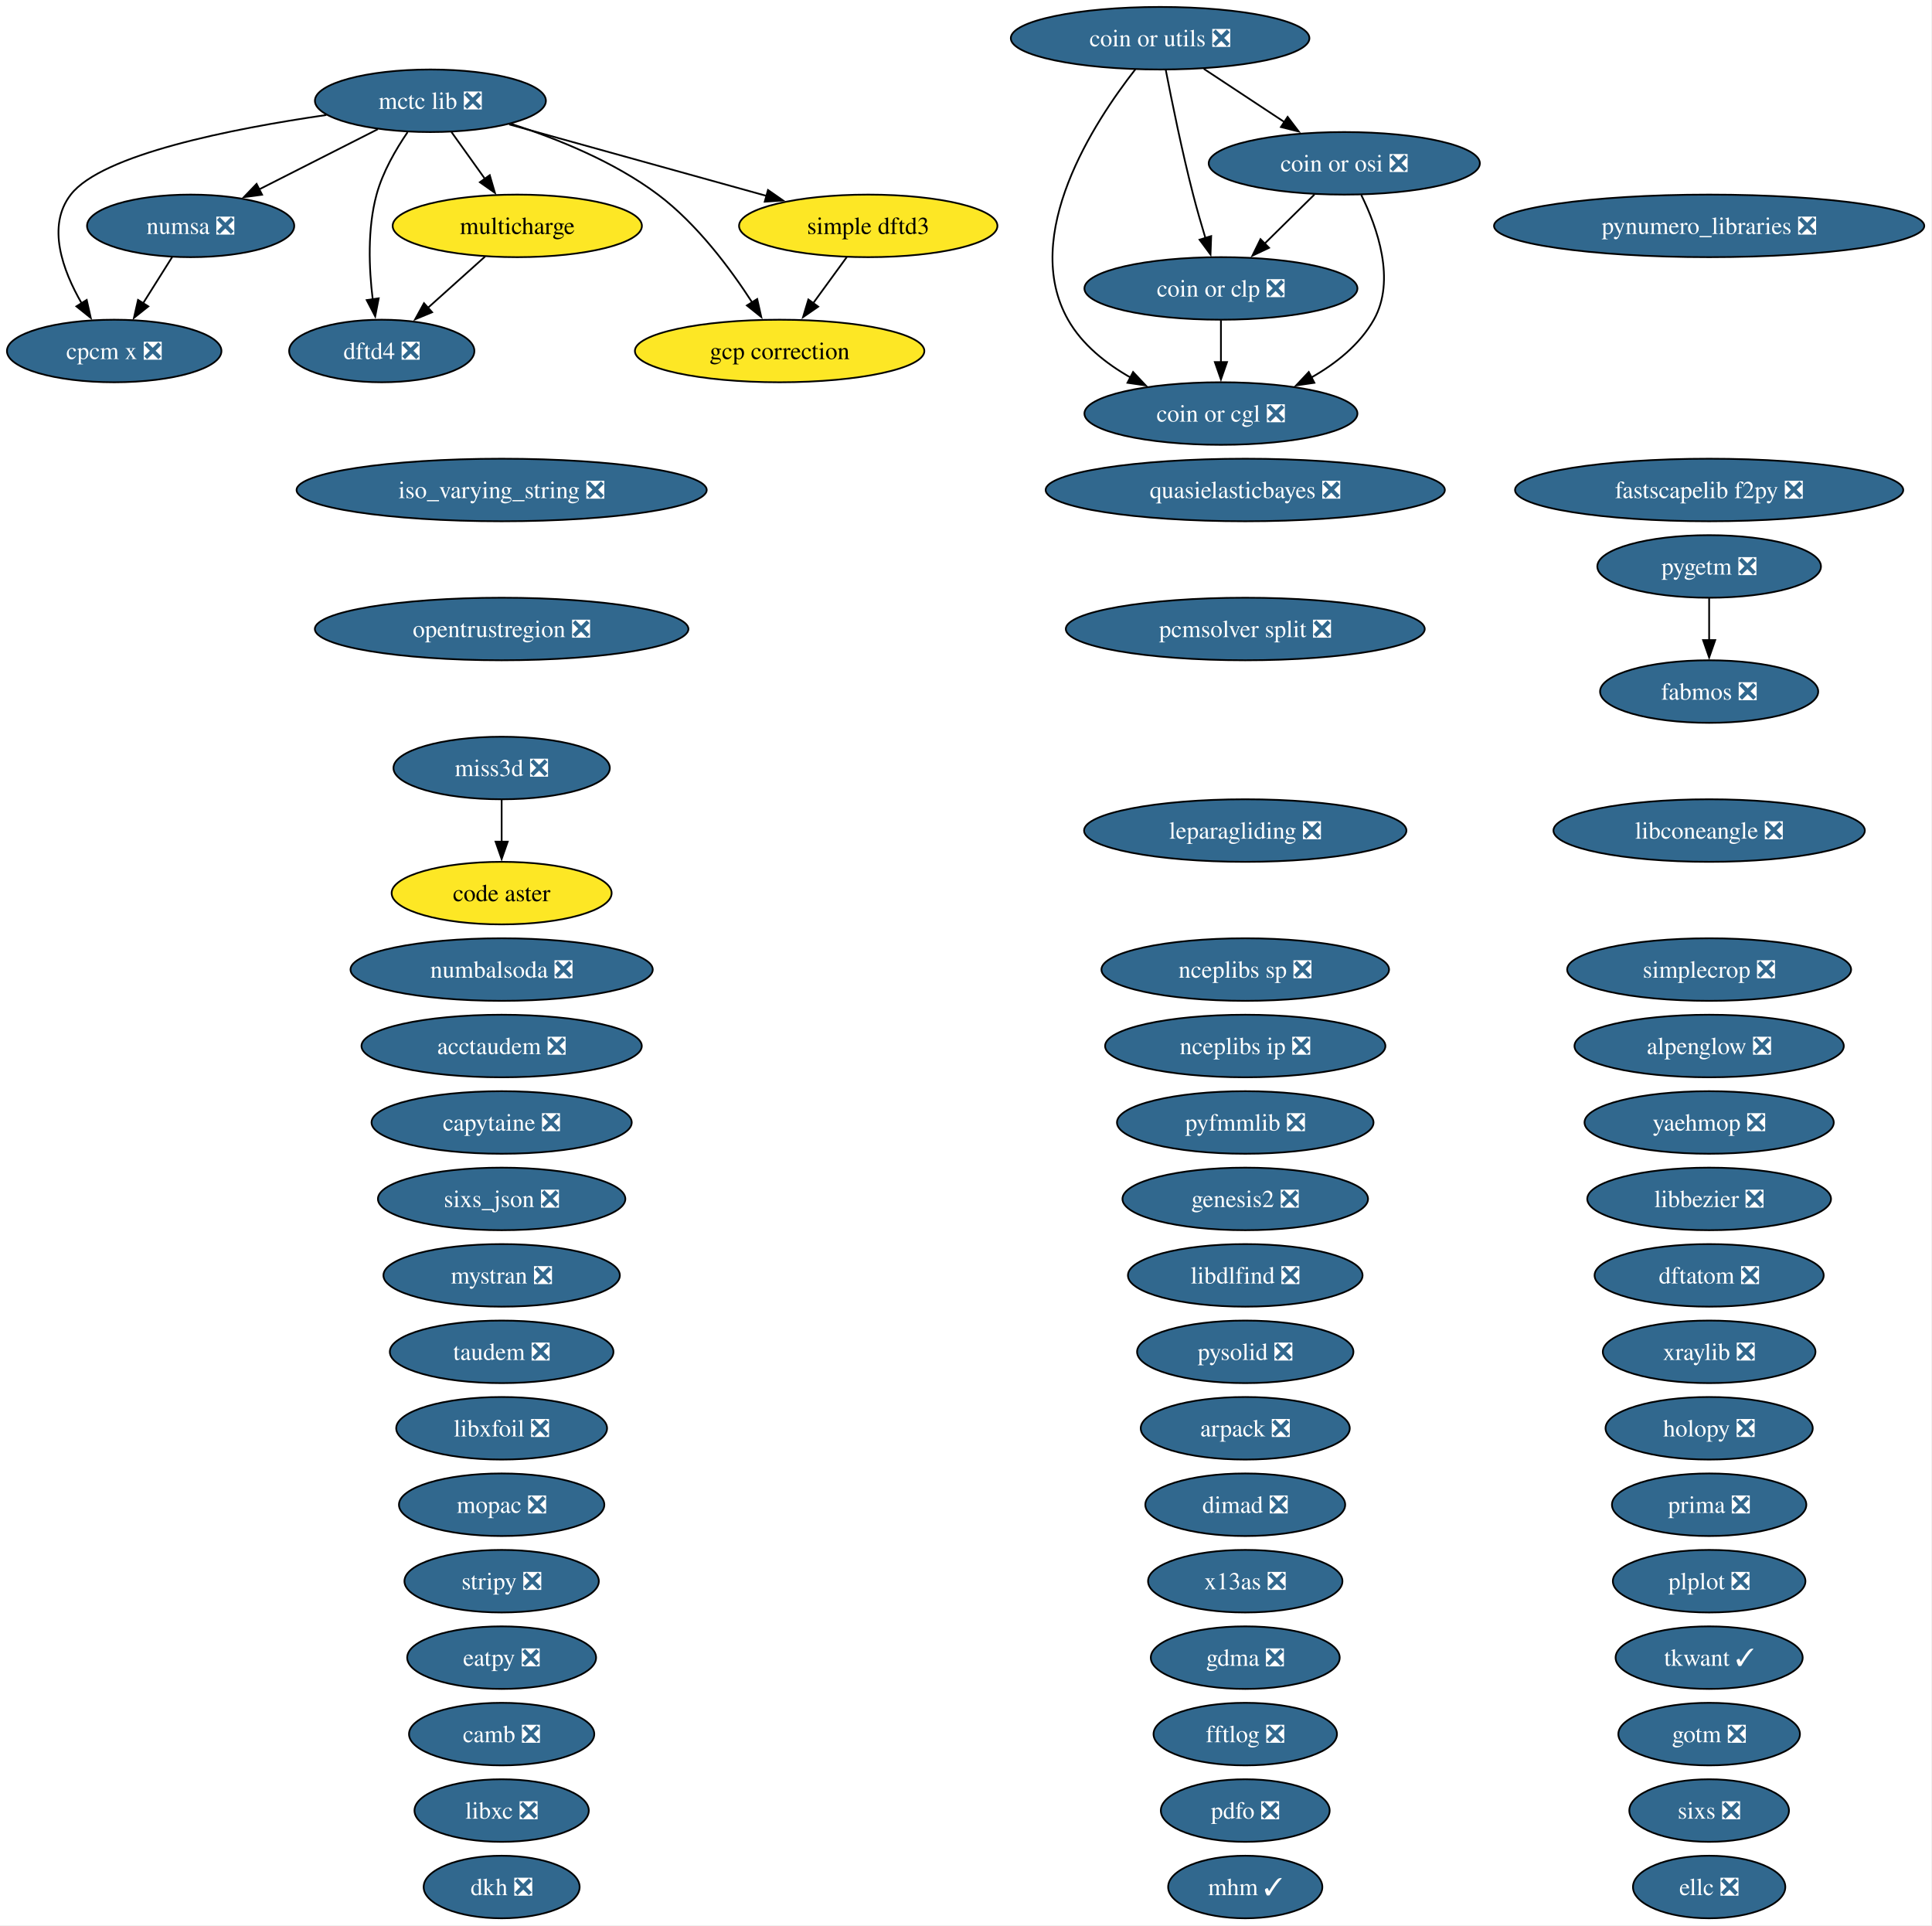
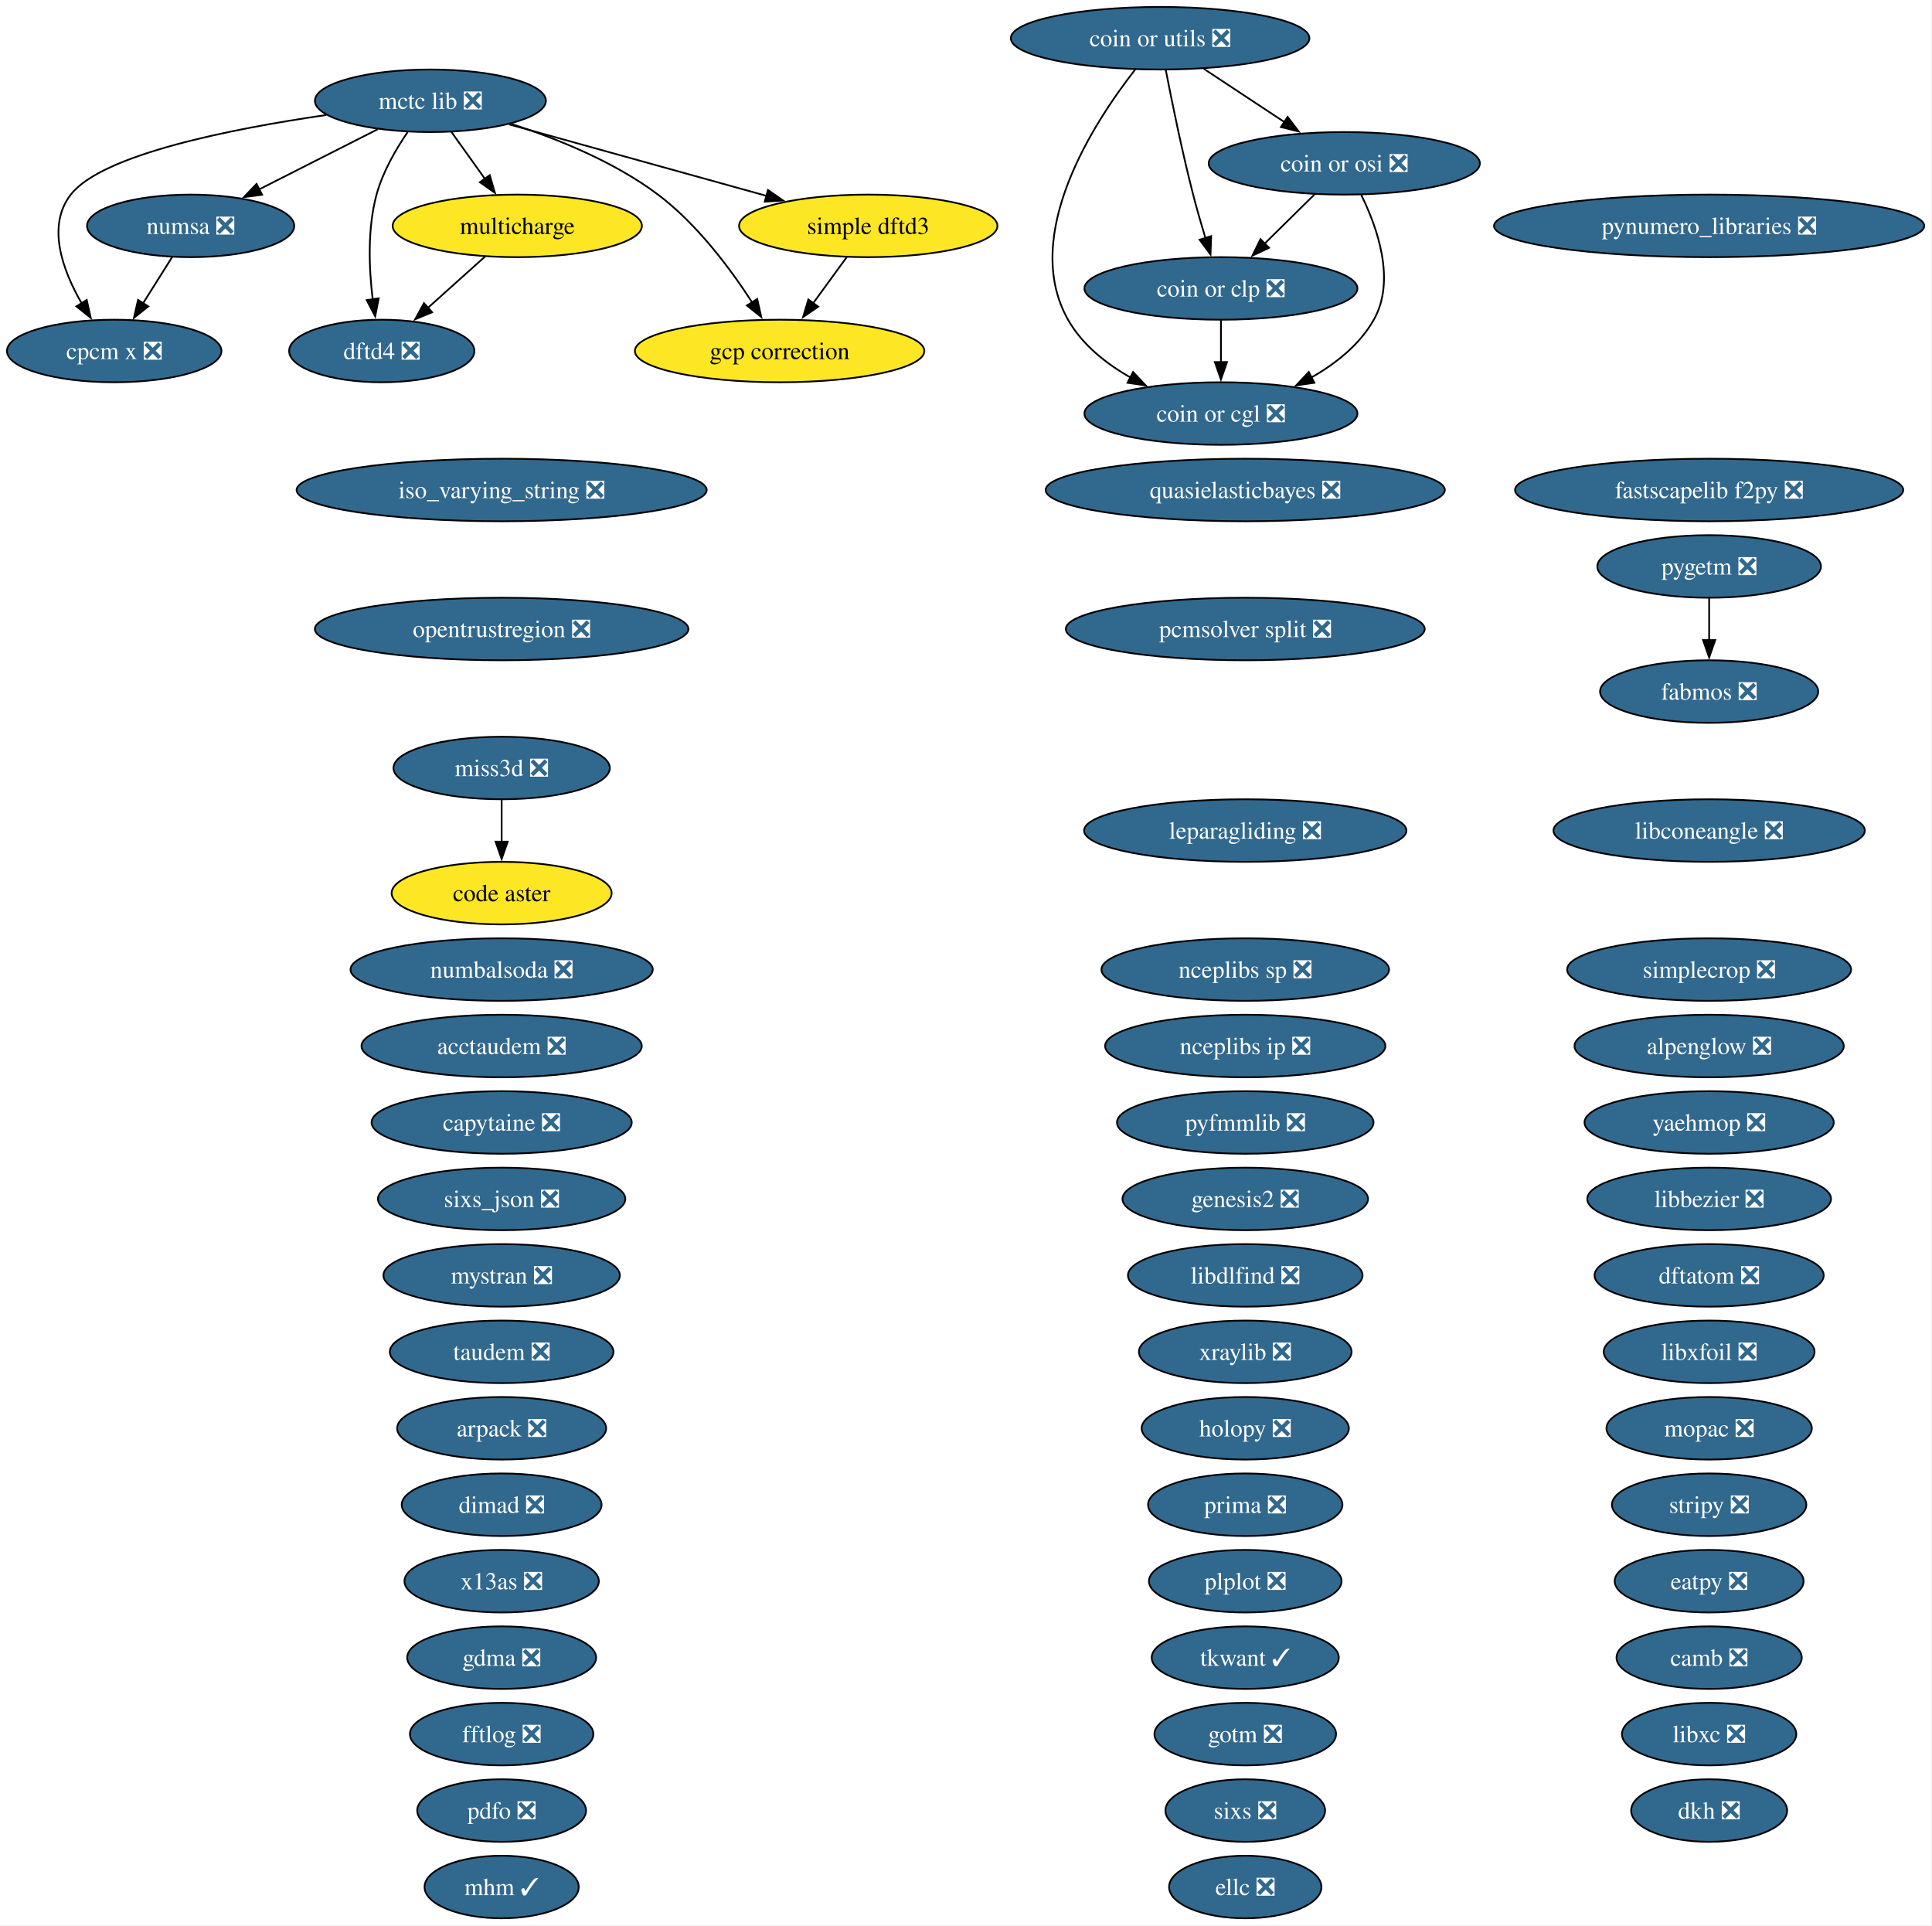
<svg xmlns="http://www.w3.org/2000/svg" xmlns:xlink="http://www.w3.org/1999/xlink" width="1112pt" height="1108pt" viewBox="0.00 0.00 1112.00 1108.00">
  <g id="graph0" class="graph" transform="scale(1 1) rotate(0) translate(4 1104)">
    <polygon fill="white" stroke="none" points="-4,4 -4,-1104 1107.54,-1104 1107.54,4 -4,4" />
    <g id="node1" class="node">
      <g id="a_node1">
        <a xlink:href="https://github.com/conda-forge/acctaudem-feedstock/pull/18" xlink:title="acctaudem ❎">
          <ellipse fill="#31688e" stroke="black" cx="284.73" cy="-502" rx="80.67" ry="18" />
          <text xml:space="preserve" text-anchor="middle" x="284.73" y="-497.32" font-family="Times,serif" font-size="14.00" fill="white">acctaudem ❎</text>
        </a>
      </g>
    </g>
    <g id="node2" class="node">
      <g id="a_node2">
        <a xlink:href="https://github.com/conda-forge/alpenglow-feedstock/pull/50" xlink:title="alpenglow ❎">
          <ellipse fill="#31688e" stroke="black" cx="979.73" cy="-502" rx="77.51" ry="18" />
          <text xml:space="preserve" text-anchor="middle" x="979.73" y="-497.32" font-family="Times,serif" font-size="14.00" fill="white">alpenglow ❎</text>
        </a>
      </g>
    </g>
    <g id="node3" class="node">
      <g id="a_node3">
        <a xlink:href="https://github.com/conda-forge/arpack-feedstock/pull/55" xlink:title="arpack ❎">
-           <ellipse fill="#31688e" stroke="black" cx="712.73" cy="-282" rx="60.15" ry="18" />
-           <text xml:space="preserve" text-anchor="middle" x="712.73" y="-277.32" font-family="Times,serif" font-size="14.00" fill="white">arpack ❎</text>
+           <ellipse fill="#31688e" stroke="black" cx="284.73" cy="-282" rx="60.15" ry="18" />
+           <text xml:space="preserve" text-anchor="middle" x="284.73" y="-277.32" font-family="Times,serif" font-size="14.00" fill="white">arpack ❎</text>
        </a>
      </g>
    </g>
    <g id="node4" class="node">
      <g id="a_node4">
        <a xlink:href="https://github.com/conda-forge/camb-feedstock/pull/69" xlink:title="camb ❎">
-           <ellipse fill="#31688e" stroke="black" cx="284.73" cy="-106" rx="53.31" ry="18" />
-           <text xml:space="preserve" text-anchor="middle" x="284.73" y="-101.33" font-family="Times,serif" font-size="14.00" fill="white">camb ❎</text>
+           <ellipse fill="#31688e" stroke="black" cx="979.73" cy="-150" rx="53.31" ry="18" />
+           <text xml:space="preserve" text-anchor="middle" x="979.73" y="-145.32" font-family="Times,serif" font-size="14.00" fill="white">camb ❎</text>
        </a>
      </g>
    </g>
    <g id="node5" class="node">
      <g id="a_node5">
        <a xlink:href="https://github.com/conda-forge/capytaine-feedstock/pull/50" xlink:title="capytaine ❎">
          <ellipse fill="#31688e" stroke="black" cx="284.73" cy="-458" rx="74.88" ry="18" />
          <text xml:space="preserve" text-anchor="middle" x="284.73" y="-453.32" font-family="Times,serif" font-size="14.00" fill="white">capytaine ❎</text>
        </a>
      </g>
    </g>
    <g id="node6" class="node">
      <g id="a_node6">
        <a xlink:href="https://github.com/conda-forge/code-aster-feedstock" xlink:title="code aster">
          <ellipse fill="#fde725" stroke="black" cx="284.73" cy="-590" rx="63.31" ry="18" />
          <text xml:space="preserve" text-anchor="middle" x="284.73" y="-585.33" font-family="Times,serif" font-size="14.00">code aster</text>
        </a>
      </g>
    </g>
    <g id="node7" class="node">
      <g id="a_node7">
        <a xlink:href="https://github.com/conda-forge/coin-or-cgl-feedstock/pull/30" xlink:title="coin or cgl ❎">
          <ellipse fill="#31688e" stroke="black" cx="698.73" cy="-866" rx="78.57" ry="18" />
          <text xml:space="preserve" text-anchor="middle" x="698.73" y="-861.33" font-family="Times,serif" font-size="14.00" fill="white">coin or cgl ❎</text>
        </a>
      </g>
    </g>
    <g id="node8" class="node">
      <g id="a_node8">
        <a xlink:href="https://github.com/conda-forge/coin-or-clp-feedstock/pull/28" xlink:title="coin or clp ❎">
          <ellipse fill="#31688e" stroke="black" cx="698.73" cy="-938" rx="78.57" ry="18" />
          <text xml:space="preserve" text-anchor="middle" x="698.73" y="-933.33" font-family="Times,serif" font-size="14.00" fill="white">coin or clp ❎</text>
        </a>
      </g>
    </g>
    <g id="edge1" class="edge">
      <path fill="none" stroke="black" d="M698.73,-919.7C698.73,-912.41 698.73,-903.73 698.73,-895.54" />
      <polygon fill="black" stroke="black" points="702.23,-895.62 698.73,-885.62 695.23,-895.62 702.23,-895.62" />
    </g>
    <g id="node9" class="node">
      <g id="a_node9">
        <a xlink:href="https://github.com/conda-forge/coin-or-osi-feedstock/pull/25" xlink:title="coin or osi ❎">
          <ellipse fill="#31688e" stroke="black" cx="769.73" cy="-1010" rx="78.04" ry="18" />
          <text xml:space="preserve" text-anchor="middle" x="769.73" y="-1005.33" font-family="Times,serif" font-size="14.00" fill="white">coin or osi ❎</text>
        </a>
      </g>
    </g>
    <g id="edge2" class="edge">
      <path fill="none" stroke="black" d="M779.49,-991.82C788.75,-973.04 799.5,-942.6 786.73,-920 778.6,-905.62 764.84,-894.71 750.58,-886.63" />
      <polygon fill="black" stroke="black" points="752.52,-883.7 742.03,-882.19 749.29,-889.91 752.52,-883.7" />
    </g>
    <g id="edge3" class="edge">
      <path fill="none" stroke="black" d="M752.54,-992.05C743.91,-983.54 733.29,-973.07 723.76,-963.68" />
      <polygon fill="black" stroke="black" points="726.42,-961.38 716.84,-956.85 721.5,-966.36 726.42,-961.38" />
    </g>
    <g id="node10" class="node">
      <g id="a_node10">
        <a xlink:href="https://github.com/conda-forge/coin-or-utils-feedstock/pull/41" xlink:title="coin or utils ❎">
          <ellipse fill="#31688e" stroke="black" cx="663.73" cy="-1082" rx="85.93" ry="18" />
          <text xml:space="preserve" text-anchor="middle" x="663.73" y="-1077.33" font-family="Times,serif" font-size="14.00" fill="white">coin or utils ❎</text>
        </a>
      </g>
    </g>
    <g id="edge4" class="edge">
      <path fill="none" stroke="black" d="M649.49,-1064.12C625.74,-1033.78 583.22,-968.68 610.73,-920 618.86,-905.62 632.62,-894.71 646.88,-886.63" />
      <polygon fill="black" stroke="black" points="648.17,-889.91 655.43,-882.19 644.94,-883.7 648.17,-889.91" />
    </g>
    <g id="edge5" class="edge">
      <path fill="none" stroke="black" d="M666.96,-1063.84C670.44,-1045.84 676.35,-1016.79 682.73,-992 684.85,-983.78 687.41,-974.91 689.85,-966.84" />
      <polygon fill="black" stroke="black" points="693.12,-968.12 692.73,-957.53 686.43,-966.05 693.12,-968.12" />
    </g>
    <g id="edge6" class="edge">
      <path fill="none" stroke="black" d="M688.85,-1064.41C702.71,-1055.26 720.13,-1043.76 735.25,-1033.77" />
      <polygon fill="black" stroke="black" points="737.11,-1036.74 743.53,-1028.3 733.25,-1030.89 737.11,-1036.74" />
    </g>
    <g id="node11" class="node">
      <g id="a_node11">
        <a xlink:href="https://github.com/conda-forge/cpcm-x-feedstock/pull/2" xlink:title="cpcm x ❎">
          <ellipse fill="#31688e" stroke="black" cx="61.73" cy="-902" rx="61.73" ry="18" />
          <text xml:space="preserve" text-anchor="middle" x="61.73" y="-897.33" font-family="Times,serif" font-size="14.00" fill="white">cpcm x ❎</text>
        </a>
      </g>
    </g>
    <g id="node12" class="node">
      <g id="a_node12">
        <a xlink:href="https://github.com/conda-forge/dftatom-feedstock/pull/7" xlink:title="dftatom ❎">
          <ellipse fill="#31688e" stroke="black" cx="979.73" cy="-370" rx="65.94" ry="18" />
          <text xml:space="preserve" text-anchor="middle" x="979.73" y="-365.32" font-family="Times,serif" font-size="14.00" fill="white">dftatom ❎</text>
        </a>
      </g>
    </g>
    <g id="node13" class="node">
      <g id="a_node13">
        <a xlink:href="https://github.com/conda-forge/dftd4-feedstock/pull/38" xlink:title="dftd4 ❎">
          <ellipse fill="#31688e" stroke="black" cx="215.73" cy="-902" rx="53.31" ry="18" />
          <text xml:space="preserve" text-anchor="middle" x="215.73" y="-897.33" font-family="Times,serif" font-size="14.00" fill="white">dftd4 ❎</text>
        </a>
      </g>
    </g>
    <g id="node14" class="node">
      <g id="a_node14">
        <a xlink:href="https://github.com/conda-forge/dimad-feedstock/pull/7" xlink:title="dimad ❎">
-           <ellipse fill="#31688e" stroke="black" cx="712.73" cy="-238" rx="57.52" ry="18" />
-           <text xml:space="preserve" text-anchor="middle" x="712.73" y="-233.32" font-family="Times,serif" font-size="14.00" fill="white">dimad ❎</text>
+           <ellipse fill="#31688e" stroke="black" cx="284.73" cy="-238" rx="57.52" ry="18" />
+           <text xml:space="preserve" text-anchor="middle" x="284.73" y="-233.32" font-family="Times,serif" font-size="14.00" fill="white">dimad ❎</text>
        </a>
      </g>
    </g>
    <g id="node15" class="node">
      <g id="a_node15">
        <a xlink:href="https://github.com/conda-forge/dkh-feedstock/pull/8" xlink:title="dkh ❎">
-           <ellipse fill="#31688e" stroke="black" cx="284.73" cy="-18" rx="44.89" ry="18" />
-           <text xml:space="preserve" text-anchor="middle" x="284.73" y="-13.32" font-family="Times,serif" font-size="14.00" fill="white">dkh ❎</text>
+           <ellipse fill="#31688e" stroke="black" cx="979.73" cy="-62" rx="44.89" ry="18" />
+           <text xml:space="preserve" text-anchor="middle" x="979.73" y="-57.33" font-family="Times,serif" font-size="14.00" fill="white">dkh ❎</text>
        </a>
      </g>
    </g>
    <g id="node16" class="node">
      <g id="a_node16">
        <a xlink:href="https://github.com/conda-forge/eatpy-feedstock/pull/11" xlink:title="eatpy ❎">
-           <ellipse fill="#31688e" stroke="black" cx="284.73" cy="-150" rx="54.36" ry="18" />
-           <text xml:space="preserve" text-anchor="middle" x="284.73" y="-145.32" font-family="Times,serif" font-size="14.00" fill="white">eatpy ❎</text>
+           <ellipse fill="#31688e" stroke="black" cx="979.73" cy="-194" rx="54.36" ry="18" />
+           <text xml:space="preserve" text-anchor="middle" x="979.73" y="-189.32" font-family="Times,serif" font-size="14.00" fill="white">eatpy ❎</text>
        </a>
      </g>
    </g>
    <g id="node17" class="node">
      <g id="a_node17">
        <a xlink:href="https://github.com/conda-forge/ellc-feedstock/pull/18" xlink:title="ellc ❎">
-           <ellipse fill="#31688e" stroke="black" cx="979.73" cy="-18" rx="43.84" ry="18" />
-           <text xml:space="preserve" text-anchor="middle" x="979.73" y="-13.32" font-family="Times,serif" font-size="14.00" fill="white">ellc ❎</text>
+           <ellipse fill="#31688e" stroke="black" cx="712.73" cy="-18" rx="43.84" ry="18" />
+           <text xml:space="preserve" text-anchor="middle" x="712.73" y="-13.32" font-family="Times,serif" font-size="14.00" fill="white">ellc ❎</text>
        </a>
      </g>
    </g>
    <g id="node18" class="node">
      <g id="a_node18">
        <a xlink:href="https://github.com/conda-forge/fabmos-feedstock/pull/13" xlink:title="fabmos ❎">
          <ellipse fill="#31688e" stroke="black" cx="979.73" cy="-706" rx="62.78" ry="18" />
          <text xml:space="preserve" text-anchor="middle" x="979.73" y="-701.33" font-family="Times,serif" font-size="14.00" fill="white">fabmos ❎</text>
        </a>
      </g>
    </g>
    <g id="node19" class="node">
      <g id="a_node19">
        <a xlink:href="https://github.com/conda-forge/fastscapelib-f2py-feedstock/pull/31" xlink:title="fastscapelib f2py ❎">
          <ellipse fill="#31688e" stroke="black" cx="979.73" cy="-822" rx="111.71" ry="18" />
          <text xml:space="preserve" text-anchor="middle" x="979.73" y="-817.33" font-family="Times,serif" font-size="14.00" fill="white">fastscapelib f2py ❎</text>
        </a>
      </g>
    </g>
    <g id="node20" class="node">
      <g id="a_node20">
        <a xlink:href="https://github.com/conda-forge/fftlog-feedstock/pull/23" xlink:title="fftlog ❎">
-           <ellipse fill="#31688e" stroke="black" cx="712.73" cy="-106" rx="52.79" ry="18" />
-           <text xml:space="preserve" text-anchor="middle" x="712.73" y="-101.33" font-family="Times,serif" font-size="14.00" fill="white">fftlog ❎</text>
+           <ellipse fill="#31688e" stroke="black" cx="284.73" cy="-106" rx="52.79" ry="18" />
+           <text xml:space="preserve" text-anchor="middle" x="284.73" y="-101.33" font-family="Times,serif" font-size="14.00" fill="white">fftlog ❎</text>
        </a>
      </g>
    </g>
    <g id="node21" class="node">
      <g id="a_node21">
        <a xlink:href="https://github.com/conda-forge/gcp-correction-feedstock" xlink:title="gcp correction">
          <ellipse fill="#fde725" stroke="black" cx="444.73" cy="-902" rx="83.3" ry="18" />
          <text xml:space="preserve" text-anchor="middle" x="444.73" y="-897.33" font-family="Times,serif" font-size="14.00">gcp correction</text>
        </a>
      </g>
    </g>
    <g id="node22" class="node">
      <g id="a_node22">
        <a xlink:href="https://github.com/conda-forge/gdma-feedstock/pull/20" xlink:title="gdma ❎">
-           <ellipse fill="#31688e" stroke="black" cx="712.73" cy="-150" rx="54.36" ry="18" />
-           <text xml:space="preserve" text-anchor="middle" x="712.73" y="-145.32" font-family="Times,serif" font-size="14.00" fill="white">gdma ❎</text>
+           <ellipse fill="#31688e" stroke="black" cx="284.73" cy="-150" rx="54.36" ry="18" />
+           <text xml:space="preserve" text-anchor="middle" x="284.73" y="-145.32" font-family="Times,serif" font-size="14.00" fill="white">gdma ❎</text>
        </a>
      </g>
    </g>
    <g id="node23" class="node">
      <g id="a_node23">
        <a xlink:href="https://github.com/conda-forge/genesis2-feedstock/pull/13" xlink:title="genesis2 ❎">
          <ellipse fill="#31688e" stroke="black" cx="712.73" cy="-414" rx="70.67" ry="18" />
          <text xml:space="preserve" text-anchor="middle" x="712.73" y="-409.32" font-family="Times,serif" font-size="14.00" fill="white">genesis2 ❎</text>
        </a>
      </g>
    </g>
    <g id="node24" class="node">
      <g id="a_node24">
        <a xlink:href="https://github.com/conda-forge/gotm-feedstock/pull/11" xlink:title="gotm ❎">
-           <ellipse fill="#31688e" stroke="black" cx="979.73" cy="-106" rx="52.26" ry="18" />
-           <text xml:space="preserve" text-anchor="middle" x="979.73" y="-101.33" font-family="Times,serif" font-size="14.00" fill="white">gotm ❎</text>
+           <ellipse fill="#31688e" stroke="black" cx="712.73" cy="-106" rx="52.26" ry="18" />
+           <text xml:space="preserve" text-anchor="middle" x="712.73" y="-101.33" font-family="Times,serif" font-size="14.00" fill="white">gotm ❎</text>
        </a>
      </g>
    </g>
    <g id="node25" class="node">
      <g id="a_node25">
        <a xlink:href="https://github.com/conda-forge/holopy-feedstock/pull/45" xlink:title="holopy ❎">
-           <ellipse fill="#31688e" stroke="black" cx="979.73" cy="-282" rx="59.63" ry="18" />
-           <text xml:space="preserve" text-anchor="middle" x="979.73" y="-277.32" font-family="Times,serif" font-size="14.00" fill="white">holopy ❎</text>
+           <ellipse fill="#31688e" stroke="black" cx="712.73" cy="-282" rx="59.63" ry="18" />
+           <text xml:space="preserve" text-anchor="middle" x="712.73" y="-277.32" font-family="Times,serif" font-size="14.00" fill="white">holopy ❎</text>
        </a>
      </g>
    </g>
    <g id="node26" class="node">
      <g id="a_node26">
        <a xlink:href="https://github.com/conda-forge/iso_varying_string-feedstock/pull/11" xlink:title="iso_varying_string ❎">
          <ellipse fill="#31688e" stroke="black" cx="284.73" cy="-822" rx="118.02" ry="18" />
          <text xml:space="preserve" text-anchor="middle" x="284.73" y="-817.33" font-family="Times,serif" font-size="14.00" fill="white">iso_varying_string ❎</text>
        </a>
      </g>
    </g>
    <g id="node27" class="node">
      <g id="a_node27">
        <a xlink:href="https://github.com/conda-forge/leparagliding-feedstock/pull/16" xlink:title="leparagliding ❎">
          <ellipse fill="#31688e" stroke="black" cx="712.73" cy="-626" rx="92.77" ry="18" />
          <text xml:space="preserve" text-anchor="middle" x="712.73" y="-621.33" font-family="Times,serif" font-size="14.00" fill="white">leparagliding ❎</text>
        </a>
      </g>
    </g>
    <g id="node28" class="node">
      <g id="a_node28">
        <a xlink:href="https://github.com/conda-forge/libbezier-feedstock/pull/13" xlink:title="libbezier ❎">
          <ellipse fill="#31688e" stroke="black" cx="979.73" cy="-414" rx="70.15" ry="18" />
          <text xml:space="preserve" text-anchor="middle" x="979.73" y="-409.32" font-family="Times,serif" font-size="14.00" fill="white">libbezier ❎</text>
        </a>
      </g>
    </g>
    <g id="node29" class="node">
      <g id="a_node29">
        <a xlink:href="https://github.com/conda-forge/libconeangle-feedstock/pull/11" xlink:title="libconeangle ❎">
          <ellipse fill="#31688e" stroke="black" cx="979.73" cy="-626" rx="89.61" ry="18" />
          <text xml:space="preserve" text-anchor="middle" x="979.73" y="-621.33" font-family="Times,serif" font-size="14.00" fill="white">libconeangle ❎</text>
        </a>
      </g>
    </g>
    <g id="node30" class="node">
      <g id="a_node30">
        <a xlink:href="https://github.com/conda-forge/libdlfind-feedstock/pull/10" xlink:title="libdlfind ❎">
          <ellipse fill="#31688e" stroke="black" cx="712.73" cy="-370" rx="67.52" ry="18" />
          <text xml:space="preserve" text-anchor="middle" x="712.73" y="-365.32" font-family="Times,serif" font-size="14.00" fill="white">libdlfind ❎</text>
        </a>
      </g>
    </g>
    <g id="node31" class="node">
      <g id="a_node31">
        <a xlink:href="https://github.com/conda-forge/libxc-feedstock/pull/81" xlink:title="libxc ❎">
-           <ellipse fill="#31688e" stroke="black" cx="284.73" cy="-62" rx="50.16" ry="18" />
-           <text xml:space="preserve" text-anchor="middle" x="284.73" y="-57.33" font-family="Times,serif" font-size="14.00" fill="white">libxc ❎</text>
+           <ellipse fill="#31688e" stroke="black" cx="979.73" cy="-106" rx="50.16" ry="18" />
+           <text xml:space="preserve" text-anchor="middle" x="979.73" y="-101.33" font-family="Times,serif" font-size="14.00" fill="white">libxc ❎</text>
        </a>
      </g>
    </g>
    <g id="node32" class="node">
      <g id="a_node32">
        <a xlink:href="https://github.com/conda-forge/libxfoil-feedstock/pull/19" xlink:title="libxfoil ❎">
-           <ellipse fill="#31688e" stroke="black" cx="284.73" cy="-282" rx="60.68" ry="18" />
-           <text xml:space="preserve" text-anchor="middle" x="284.73" y="-277.32" font-family="Times,serif" font-size="14.00" fill="white">libxfoil ❎</text>
+           <ellipse fill="#31688e" stroke="black" cx="979.73" cy="-326" rx="60.68" ry="18" />
+           <text xml:space="preserve" text-anchor="middle" x="979.73" y="-321.32" font-family="Times,serif" font-size="14.00" fill="white">libxfoil ❎</text>
        </a>
      </g>
    </g>
    <g id="node33" class="node">
      <g id="a_node33">
        <a xlink:href="https://github.com/conda-forge/mctc-lib-feedstock/pull/33" xlink:title="mctc lib ❎">
          <ellipse fill="#31688e" stroke="black" cx="243.73" cy="-1046" rx="66.47" ry="18" />
          <text xml:space="preserve" text-anchor="middle" x="243.73" y="-1041.33" font-family="Times,serif" font-size="14.00" fill="white">mctc lib ❎</text>
        </a>
      </g>
    </g>
    <g id="edge7" class="edge">
      <path fill="none" stroke="black" d="M183.85,-1037.82C129.34,-1029.91 54.7,-1015.15 36.73,-992 22.72,-973.95 32.03,-948.44 43.05,-929.35" />
      <polygon fill="black" stroke="black" points="45.91,-931.39 48.24,-921.05 39.97,-927.68 45.91,-931.39" />
    </g>
    <g id="edge8" class="edge">
      <path fill="none" stroke="black" d="M230.58,-1027.91C223.81,-1018.01 216.24,-1004.96 212.73,-992 207.41,-972.36 208.35,-949.39 210.53,-931.7" />
      <polygon fill="black" stroke="black" points="213.97,-932.31 211.95,-921.91 207.05,-931.3 213.97,-932.31" />
    </g>
    <g id="edge9" class="edge">
      <path fill="none" stroke="black" d="M290.09,-1032.75C316.62,-1024.22 349.53,-1010.94 374.73,-992 397.21,-975.11 416.43,-949.3 429.01,-929.82" />
      <polygon fill="black" stroke="black" points="431.83,-931.91 434.16,-921.57 425.89,-928.2 431.83,-931.91" />
    </g>
    <g id="node37" class="node">
      <g id="a_node37">
        <a xlink:href="https://github.com/conda-forge/multicharge-feedstock" xlink:title="multicharge">
          <ellipse fill="#fde725" stroke="black" cx="293.73" cy="-974" rx="71.73" ry="18" />
          <text xml:space="preserve" text-anchor="middle" x="293.73" y="-969.33" font-family="Times,serif" font-size="14.00">multicharge</text>
        </a>
      </g>
    </g>
    <g id="edge10" class="edge">
      <path fill="none" stroke="black" d="M255.83,-1028.05C261.61,-1019.97 268.64,-1010.12 275.08,-1001.11" />
      <polygon fill="black" stroke="black" points="277.89,-1003.19 280.86,-993.02 272.2,-999.12 277.89,-1003.19" />
    </g>
    <g id="node42" class="node">
      <g id="a_node42">
        <a xlink:href="https://github.com/conda-forge/numsa-feedstock/pull/2" xlink:title="numsa ❎">
          <ellipse fill="#31688e" stroke="black" cx="105.73" cy="-974" rx="59.63" ry="18" />
          <text xml:space="preserve" text-anchor="middle" x="105.73" y="-969.33" font-family="Times,serif" font-size="14.00" fill="white">numsa ❎</text>
        </a>
      </g>
    </g>
    <g id="edge11" class="edge">
      <path fill="none" stroke="black" d="M213.45,-1029.64C193.4,-1019.47 166.91,-1006.03 145.21,-995.03" />
      <polygon fill="black" stroke="black" points="146.85,-991.93 136.35,-990.53 143.68,-998.18 146.85,-991.93" />
    </g>
-     <g id="node53" class="node">
-       <g id="a_node53">
+     <g id="node52" class="node">
+       <g id="a_node52">
        <a xlink:href="https://github.com/conda-forge/simple-dftd3-feedstock" xlink:title="simple dftd3">
          <ellipse fill="#fde725" stroke="black" cx="495.73" cy="-974" rx="74.36" ry="18" />
          <text xml:space="preserve" text-anchor="middle" x="495.73" y="-969.33" font-family="Times,serif" font-size="14.00">simple dftd3</text>
        </a>
      </g>
    </g>
    <g id="edge12" class="edge">
      <path fill="none" stroke="black" d="M289.07,-1032.4C330.57,-1020.88 392.21,-1003.76 437.37,-991.21" />
      <polygon fill="black" stroke="black" points="438.03,-994.66 446.72,-988.61 436.15,-987.92 438.03,-994.66" />
    </g>
    <g id="node34" class="node">
      <g id="a_node34">
        <a xlink:href="https://github.com/conda-forge/mhm-feedstock/pull/29" xlink:title="mhm ✓">
-           <ellipse fill="#31688e" stroke="black" cx="712.73" cy="-18" rx="44.37" ry="18" />
-           <text xml:space="preserve" text-anchor="middle" x="712.73" y="-13.32" font-family="Times,serif" font-size="14.00" fill="white">mhm ✓</text>
+           <ellipse fill="#31688e" stroke="black" cx="284.73" cy="-18" rx="44.37" ry="18" />
+           <text xml:space="preserve" text-anchor="middle" x="284.73" y="-13.32" font-family="Times,serif" font-size="14.00" fill="white">mhm ✓</text>
        </a>
      </g>
    </g>
    <g id="node35" class="node">
      <g id="a_node35">
        <a xlink:href="https://github.com/conda-forge/miss3d-feedstock/pull/11" xlink:title="miss3d ❎">
          <ellipse fill="#31688e" stroke="black" cx="284.73" cy="-662" rx="62.26" ry="18" />
          <text xml:space="preserve" text-anchor="middle" x="284.73" y="-657.33" font-family="Times,serif" font-size="14.00" fill="white">miss3d ❎</text>
        </a>
      </g>
    </g>
    <g id="edge13" class="edge">
      <path fill="none" stroke="black" d="M284.73,-643.7C284.73,-636.41 284.73,-627.73 284.73,-619.54" />
      <polygon fill="black" stroke="black" points="288.23,-619.62 284.73,-609.62 281.23,-619.62 288.23,-619.62" />
    </g>
    <g id="node36" class="node">
      <g id="a_node36">
        <a xlink:href="https://github.com/conda-forge/mopac-feedstock/pull/26" xlink:title="mopac ❎">
-           <ellipse fill="#31688e" stroke="black" cx="284.73" cy="-238" rx="59.1" ry="18" />
-           <text xml:space="preserve" text-anchor="middle" x="284.73" y="-233.32" font-family="Times,serif" font-size="14.00" fill="white">mopac ❎</text>
+           <ellipse fill="#31688e" stroke="black" cx="979.73" cy="-282" rx="59.1" ry="18" />
+           <text xml:space="preserve" text-anchor="middle" x="979.73" y="-277.32" font-family="Times,serif" font-size="14.00" fill="white">mopac ❎</text>
        </a>
      </g>
    </g>
    <g id="edge14" class="edge">
      <path fill="none" stroke="black" d="M275.25,-956.41C265.36,-947.54 253.02,-936.47 242.15,-926.71" />
      <polygon fill="black" stroke="black" points="244.72,-924.31 234.94,-920.24 240.04,-929.52 244.72,-924.31" />
    </g>
    <g id="node38" class="node">
      <g id="a_node38">
        <a xlink:href="https://github.com/conda-forge/mystran-feedstock/pull/10" xlink:title="mystran ❎">
          <ellipse fill="#31688e" stroke="black" cx="284.73" cy="-370" rx="68.04" ry="18" />
          <text xml:space="preserve" text-anchor="middle" x="284.73" y="-365.32" font-family="Times,serif" font-size="14.00" fill="white">mystran ❎</text>
        </a>
      </g>
    </g>
    <g id="node39" class="node">
      <g id="a_node39">
        <a xlink:href="https://github.com/conda-forge/nceplibs-ip-feedstock/pull/18" xlink:title="nceplibs ip ❎">
          <ellipse fill="#31688e" stroke="black" cx="712.73" cy="-502" rx="80.67" ry="18" />
          <text xml:space="preserve" text-anchor="middle" x="712.73" y="-497.32" font-family="Times,serif" font-size="14.00" fill="white">nceplibs ip ❎</text>
        </a>
      </g>
    </g>
    <g id="node40" class="node">
      <g id="a_node40">
        <a xlink:href="https://github.com/conda-forge/nceplibs-sp-feedstock/pull/10" xlink:title="nceplibs sp ❎">
          <ellipse fill="#31688e" stroke="black" cx="712.73" cy="-546" rx="82.77" ry="18" />
          <text xml:space="preserve" text-anchor="middle" x="712.73" y="-541.33" font-family="Times,serif" font-size="14.00" fill="white">nceplibs sp ❎</text>
        </a>
      </g>
    </g>
    <g id="node41" class="node">
      <g id="a_node41">
        <a xlink:href="https://github.com/conda-forge/numbalsoda-feedstock/pull/17" xlink:title="numbalsoda ❎">
          <ellipse fill="#31688e" stroke="black" cx="284.73" cy="-546" rx="86.98" ry="18" />
          <text xml:space="preserve" text-anchor="middle" x="284.73" y="-541.33" font-family="Times,serif" font-size="14.00" fill="white">numbalsoda ❎</text>
        </a>
      </g>
    </g>
    <g id="edge15" class="edge">
      <path fill="none" stroke="black" d="M95.08,-956.05C90.05,-948.06 83.94,-938.33 78.32,-929.4" />
      <polygon fill="black" stroke="black" points="81.37,-927.67 73.09,-921.07 75.45,-931.4 81.37,-927.67" />
    </g>
    <g id="node43" class="node">
      <g id="a_node43">
        <a xlink:href="https://github.com/conda-forge/opentrustregion-feedstock/pull/10" xlink:title="opentrustregion ❎">
          <ellipse fill="#31688e" stroke="black" cx="284.73" cy="-742" rx="107.5" ry="18" />
          <text xml:space="preserve" text-anchor="middle" x="284.73" y="-737.33" font-family="Times,serif" font-size="14.00" fill="white">opentrustregion ❎</text>
        </a>
      </g>
    </g>
    <g id="node44" class="node">
      <g id="a_node44">
        <a xlink:href="https://github.com/conda-forge/pcmsolver-split-feedstock/pull/34" xlink:title="pcmsolver split ❎">
          <ellipse fill="#31688e" stroke="black" cx="712.73" cy="-742" rx="103.29" ry="18" />
          <text xml:space="preserve" text-anchor="middle" x="712.73" y="-737.33" font-family="Times,serif" font-size="14.00" fill="white">pcmsolver split ❎</text>
        </a>
      </g>
    </g>
    <g id="node45" class="node">
      <g id="a_node45">
        <a xlink:href="https://github.com/conda-forge/pdfo-feedstock/pull/22" xlink:title="pdfo ❎">
-           <ellipse fill="#31688e" stroke="black" cx="712.73" cy="-62" rx="48.58" ry="18" />
-           <text xml:space="preserve" text-anchor="middle" x="712.73" y="-57.33" font-family="Times,serif" font-size="14.00" fill="white">pdfo ❎</text>
+           <ellipse fill="#31688e" stroke="black" cx="284.73" cy="-62" rx="48.58" ry="18" />
+           <text xml:space="preserve" text-anchor="middle" x="284.73" y="-57.33" font-family="Times,serif" font-size="14.00" fill="white">pdfo ❎</text>
        </a>
      </g>
    </g>
    <g id="node46" class="node">
      <g id="a_node46">
        <a xlink:href="https://github.com/conda-forge/plplot-feedstock/pull/9" xlink:title="plplot ❎">
-           <ellipse fill="#31688e" stroke="black" cx="979.73" cy="-194" rx="55.42" ry="18" />
-           <text xml:space="preserve" text-anchor="middle" x="979.73" y="-189.32" font-family="Times,serif" font-size="14.00" fill="white">plplot ❎</text>
+           <ellipse fill="#31688e" stroke="black" cx="712.73" cy="-194" rx="55.42" ry="18" />
+           <text xml:space="preserve" text-anchor="middle" x="712.73" y="-189.32" font-family="Times,serif" font-size="14.00" fill="white">plplot ❎</text>
        </a>
      </g>
    </g>
    <g id="node47" class="node">
      <g id="a_node47">
        <a xlink:href="https://github.com/conda-forge/prima-feedstock/pull/8" xlink:title="prima ❎">
-           <ellipse fill="#31688e" stroke="black" cx="979.73" cy="-238" rx="55.94" ry="18" />
-           <text xml:space="preserve" text-anchor="middle" x="979.73" y="-233.32" font-family="Times,serif" font-size="14.00" fill="white">prima ❎</text>
+           <ellipse fill="#31688e" stroke="black" cx="712.73" cy="-238" rx="55.94" ry="18" />
+           <text xml:space="preserve" text-anchor="middle" x="712.73" y="-233.32" font-family="Times,serif" font-size="14.00" fill="white">prima ❎</text>
        </a>
      </g>
    </g>
    <g id="node48" class="node">
      <g id="a_node48">
        <a xlink:href="https://github.com/conda-forge/pyfmmlib-feedstock/pull/50" xlink:title="pyfmmlib ❎">
          <ellipse fill="#31688e" stroke="black" cx="712.73" cy="-458" rx="73.83" ry="18" />
          <text xml:space="preserve" text-anchor="middle" x="712.73" y="-453.32" font-family="Times,serif" font-size="14.00" fill="white">pyfmmlib ❎</text>
        </a>
      </g>
    </g>
    <g id="node49" class="node">
      <g id="a_node49">
        <a xlink:href="https://github.com/conda-forge/pygetm-feedstock/pull/44" xlink:title="pygetm ❎">
          <ellipse fill="#31688e" stroke="black" cx="979.73" cy="-778" rx="64.36" ry="18" />
          <text xml:space="preserve" text-anchor="middle" x="979.73" y="-773.33" font-family="Times,serif" font-size="14.00" fill="white">pygetm ❎</text>
        </a>
      </g>
    </g>
    <g id="edge16" class="edge">
      <path fill="none" stroke="black" d="M979.73,-759.7C979.73,-752.41 979.73,-743.73 979.73,-735.54" />
      <polygon fill="black" stroke="black" points="983.23,-735.62 979.73,-725.62 976.23,-735.62 983.23,-735.62" />
    </g>
    <g id="node50" class="node">
      <g id="a_node50">
        <a xlink:href="https://github.com/conda-forge/pynumero_libraries-feedstock/pull/34" xlink:title="pynumero_libraries ❎">
          <ellipse fill="#31688e" stroke="black" cx="979.73" cy="-974" rx="123.81" ry="18" />
          <text xml:space="preserve" text-anchor="middle" x="979.73" y="-969.33" font-family="Times,serif" font-size="14.00" fill="white">pynumero_libraries ❎</text>
        </a>
      </g>
    </g>
    <g id="node51" class="node">
      <g id="a_node51">
-         <a xlink:href="https://github.com/conda-forge/pysolid-feedstock/pull/32" xlink:title="pysolid ❎">
-           <ellipse fill="#31688e" stroke="black" cx="712.73" cy="-326" rx="62.26" ry="18" />
-           <text xml:space="preserve" text-anchor="middle" x="712.73" y="-321.32" font-family="Times,serif" font-size="14.00" fill="white">pysolid ❎</text>
-         </a>
-       </g>
-     </g>
-     <g id="node52" class="node">
-       <g id="a_node52">
        <a xlink:href="https://github.com/conda-forge/quasielasticbayes-feedstock/pull/19" xlink:title="quasielasticbayes ❎">
          <ellipse fill="#31688e" stroke="black" cx="712.73" cy="-822" rx="114.87" ry="18" />
          <text xml:space="preserve" text-anchor="middle" x="712.73" y="-817.33" font-family="Times,serif" font-size="14.00" fill="white">quasielasticbayes ❎</text>
        </a>
      </g>
    </g>
    <g id="edge17" class="edge">
      <path fill="none" stroke="black" d="M483.38,-956.05C477.58,-948.09 470.53,-938.41 464.04,-929.51" />
      <polygon fill="black" stroke="black" points="466.93,-927.52 458.21,-921.5 461.27,-931.64 466.93,-927.52" />
    </g>
-     <g id="node54" class="node">
-       <g id="a_node54">
+     <g id="node53" class="node">
+       <g id="a_node53">
        <a xlink:href="https://github.com/conda-forge/simplecrop-feedstock/pull/4" xlink:title="simplecrop ❎">
          <ellipse fill="#31688e" stroke="black" cx="979.73" cy="-546" rx="81.72" ry="18" />
          <text xml:space="preserve" text-anchor="middle" x="979.73" y="-541.33" font-family="Times,serif" font-size="14.00" fill="white">simplecrop ❎</text>
        </a>
      </g>
    </g>
+     <g id="node54" class="node">
+       <g id="a_node54">
+         <a xlink:href="https://github.com/conda-forge/sixs-feedstock/pull/21" xlink:title="sixs ❎">
+           <ellipse fill="#31688e" stroke="black" cx="712.73" cy="-62" rx="45.95" ry="18" />
+           <text xml:space="preserve" text-anchor="middle" x="712.73" y="-57.33" font-family="Times,serif" font-size="14.00" fill="white">sixs ❎</text>
+         </a>
+       </g>
+     </g>
    <g id="node55" class="node">
      <g id="a_node55">
-         <a xlink:href="https://github.com/conda-forge/sixs-feedstock/pull/21" xlink:title="sixs ❎">
-           <ellipse fill="#31688e" stroke="black" cx="979.73" cy="-62" rx="45.95" ry="18" />
-           <text xml:space="preserve" text-anchor="middle" x="979.73" y="-57.33" font-family="Times,serif" font-size="14.00" fill="white">sixs ❎</text>
-         </a>
-       </g>
-     </g>
-     <g id="node56" class="node">
-       <g id="a_node56">
        <a xlink:href="https://github.com/conda-forge/sixs_json-feedstock/pull/6" xlink:title="sixs_json ❎">
          <ellipse fill="#31688e" stroke="black" cx="284.73" cy="-414" rx="71.2" ry="18" />
          <text xml:space="preserve" text-anchor="middle" x="284.73" y="-409.32" font-family="Times,serif" font-size="14.00" fill="white">sixs_json ❎</text>
        </a>
      </g>
    </g>
+     <g id="node56" class="node">
+       <g id="a_node56">
+         <a xlink:href="https://github.com/conda-forge/stripy-feedstock/pull/25" xlink:title="stripy ❎">
+           <ellipse fill="#31688e" stroke="black" cx="979.73" cy="-238" rx="55.94" ry="18" />
+           <text xml:space="preserve" text-anchor="middle" x="979.73" y="-233.32" font-family="Times,serif" font-size="14.00" fill="white">stripy ❎</text>
+         </a>
+       </g>
+     </g>
    <g id="node57" class="node">
      <g id="a_node57">
-         <a xlink:href="https://github.com/conda-forge/stripy-feedstock/pull/25" xlink:title="stripy ❎">
-           <ellipse fill="#31688e" stroke="black" cx="284.73" cy="-194" rx="55.94" ry="18" />
-           <text xml:space="preserve" text-anchor="middle" x="284.73" y="-189.32" font-family="Times,serif" font-size="14.00" fill="white">stripy ❎</text>
-         </a>
-       </g>
-     </g>
-     <g id="node58" class="node">
-       <g id="a_node58">
        <a xlink:href="https://github.com/conda-forge/taudem-feedstock/pull/23" xlink:title="taudem ❎">
          <ellipse fill="#31688e" stroke="black" cx="284.73" cy="-326" rx="64.36" ry="18" />
          <text xml:space="preserve" text-anchor="middle" x="284.73" y="-321.32" font-family="Times,serif" font-size="14.00" fill="white">taudem ❎</text>
        </a>
      </g>
    </g>
+     <g id="node58" class="node">
+       <g id="a_node58">
+         <a xlink:href="https://github.com/conda-forge/tkwant-feedstock/pull/15" xlink:title="tkwant ✓">
+           <ellipse fill="#31688e" stroke="black" cx="712.73" cy="-150" rx="53.84" ry="18" />
+           <text xml:space="preserve" text-anchor="middle" x="712.73" y="-145.32" font-family="Times,serif" font-size="14.00" fill="white">tkwant ✓</text>
+         </a>
+       </g>
+     </g>
    <g id="node59" class="node">
      <g id="a_node59">
-         <a xlink:href="https://github.com/conda-forge/tkwant-feedstock/pull/15" xlink:title="tkwant ✓">
-           <ellipse fill="#31688e" stroke="black" cx="979.73" cy="-150" rx="53.84" ry="18" />
-           <text xml:space="preserve" text-anchor="middle" x="979.73" y="-145.32" font-family="Times,serif" font-size="14.00" fill="white">tkwant ✓</text>
+         <a xlink:href="https://github.com/conda-forge/x13as-feedstock/pull/5" xlink:title="x13as ❎">
+           <ellipse fill="#31688e" stroke="black" cx="284.73" cy="-194" rx="55.94" ry="18" />
+           <text xml:space="preserve" text-anchor="middle" x="284.73" y="-189.32" font-family="Times,serif" font-size="14.00" fill="white">x13as ❎</text>
        </a>
      </g>
    </g>
    <g id="node60" class="node">
      <g id="a_node60">
-         <a xlink:href="https://github.com/conda-forge/x13as-feedstock/pull/5" xlink:title="x13as ❎">
-           <ellipse fill="#31688e" stroke="black" cx="712.73" cy="-194" rx="55.94" ry="18" />
-           <text xml:space="preserve" text-anchor="middle" x="712.73" y="-189.32" font-family="Times,serif" font-size="14.00" fill="white">x13as ❎</text>
+         <a xlink:href="https://github.com/conda-forge/xraylib-feedstock/pull/67" xlink:title="xraylib ❎">
+           <ellipse fill="#31688e" stroke="black" cx="712.73" cy="-326" rx="61.2" ry="18" />
+           <text xml:space="preserve" text-anchor="middle" x="712.73" y="-321.32" font-family="Times,serif" font-size="14.00" fill="white">xraylib ❎</text>
        </a>
      </g>
    </g>
    <g id="node61" class="node">
      <g id="a_node61">
-         <a xlink:href="https://github.com/conda-forge/xraylib-feedstock/pull/67" xlink:title="xraylib ❎">
-           <ellipse fill="#31688e" stroke="black" cx="979.73" cy="-326" rx="61.2" ry="18" />
-           <text xml:space="preserve" text-anchor="middle" x="979.73" y="-321.32" font-family="Times,serif" font-size="14.00" fill="white">xraylib ❎</text>
-         </a>
-       </g>
-     </g>
-     <g id="node62" class="node">
-       <g id="a_node62">
        <a xlink:href="https://github.com/conda-forge/yaehmop-feedstock/pull/16" xlink:title="yaehmop ❎">
          <ellipse fill="#31688e" stroke="black" cx="979.73" cy="-458" rx="71.73" ry="18" />
          <text xml:space="preserve" text-anchor="middle" x="979.73" y="-453.32" font-family="Times,serif" font-size="14.00" fill="white">yaehmop ❎</text>
        </a>
      </g>
    </g>
  </g>
</svg>
